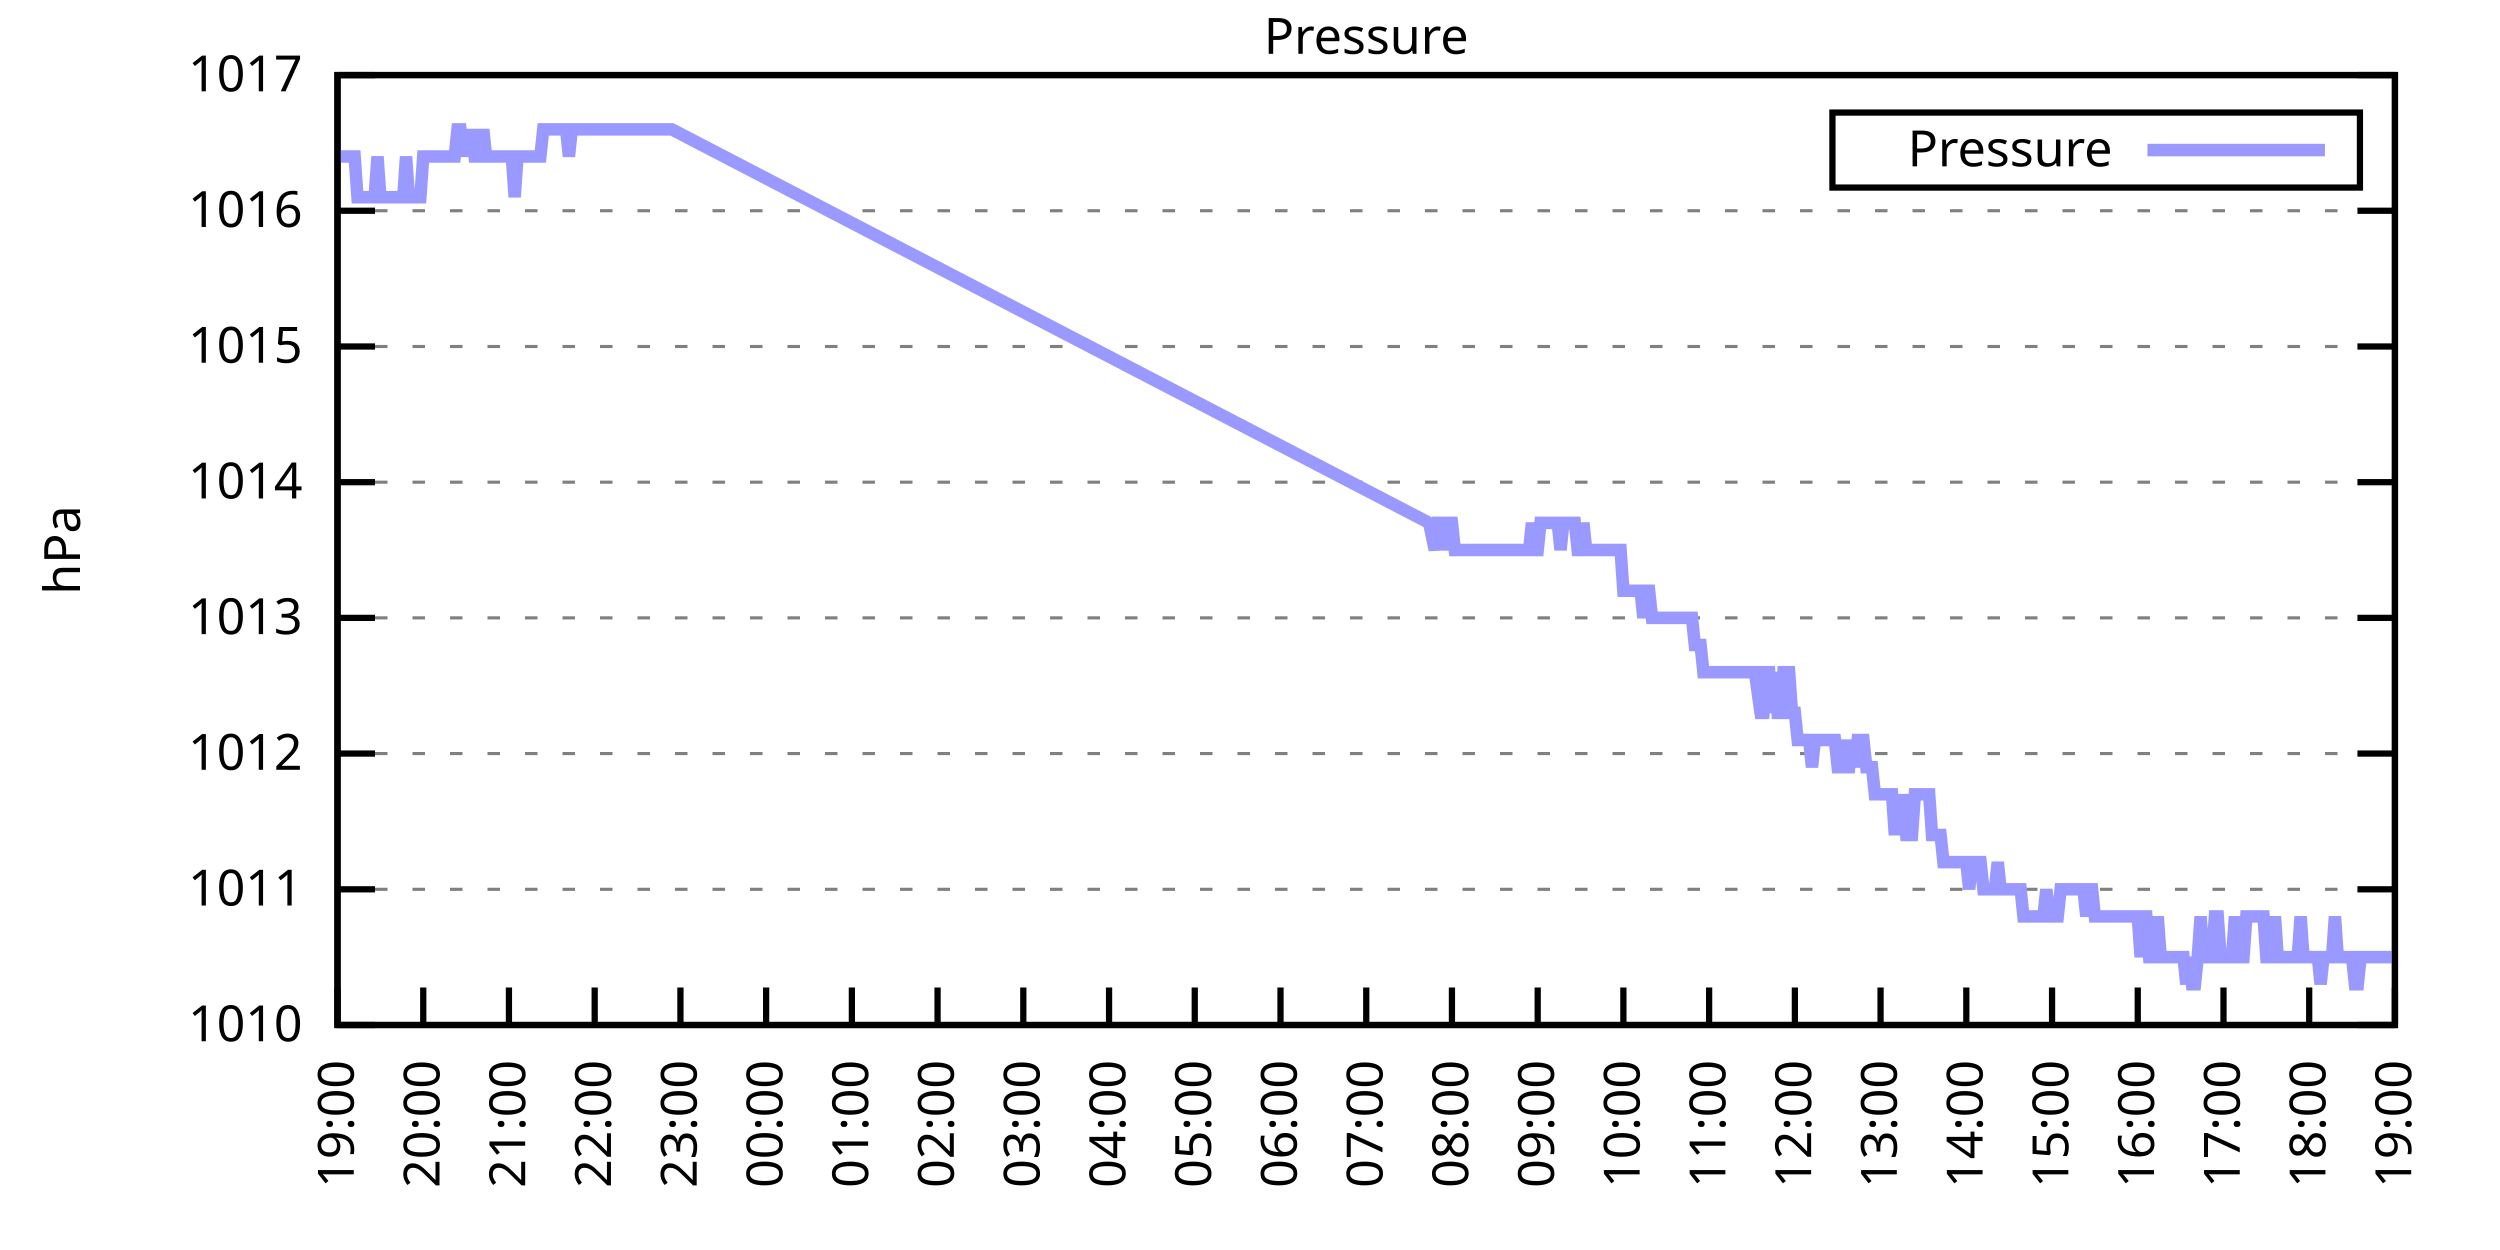
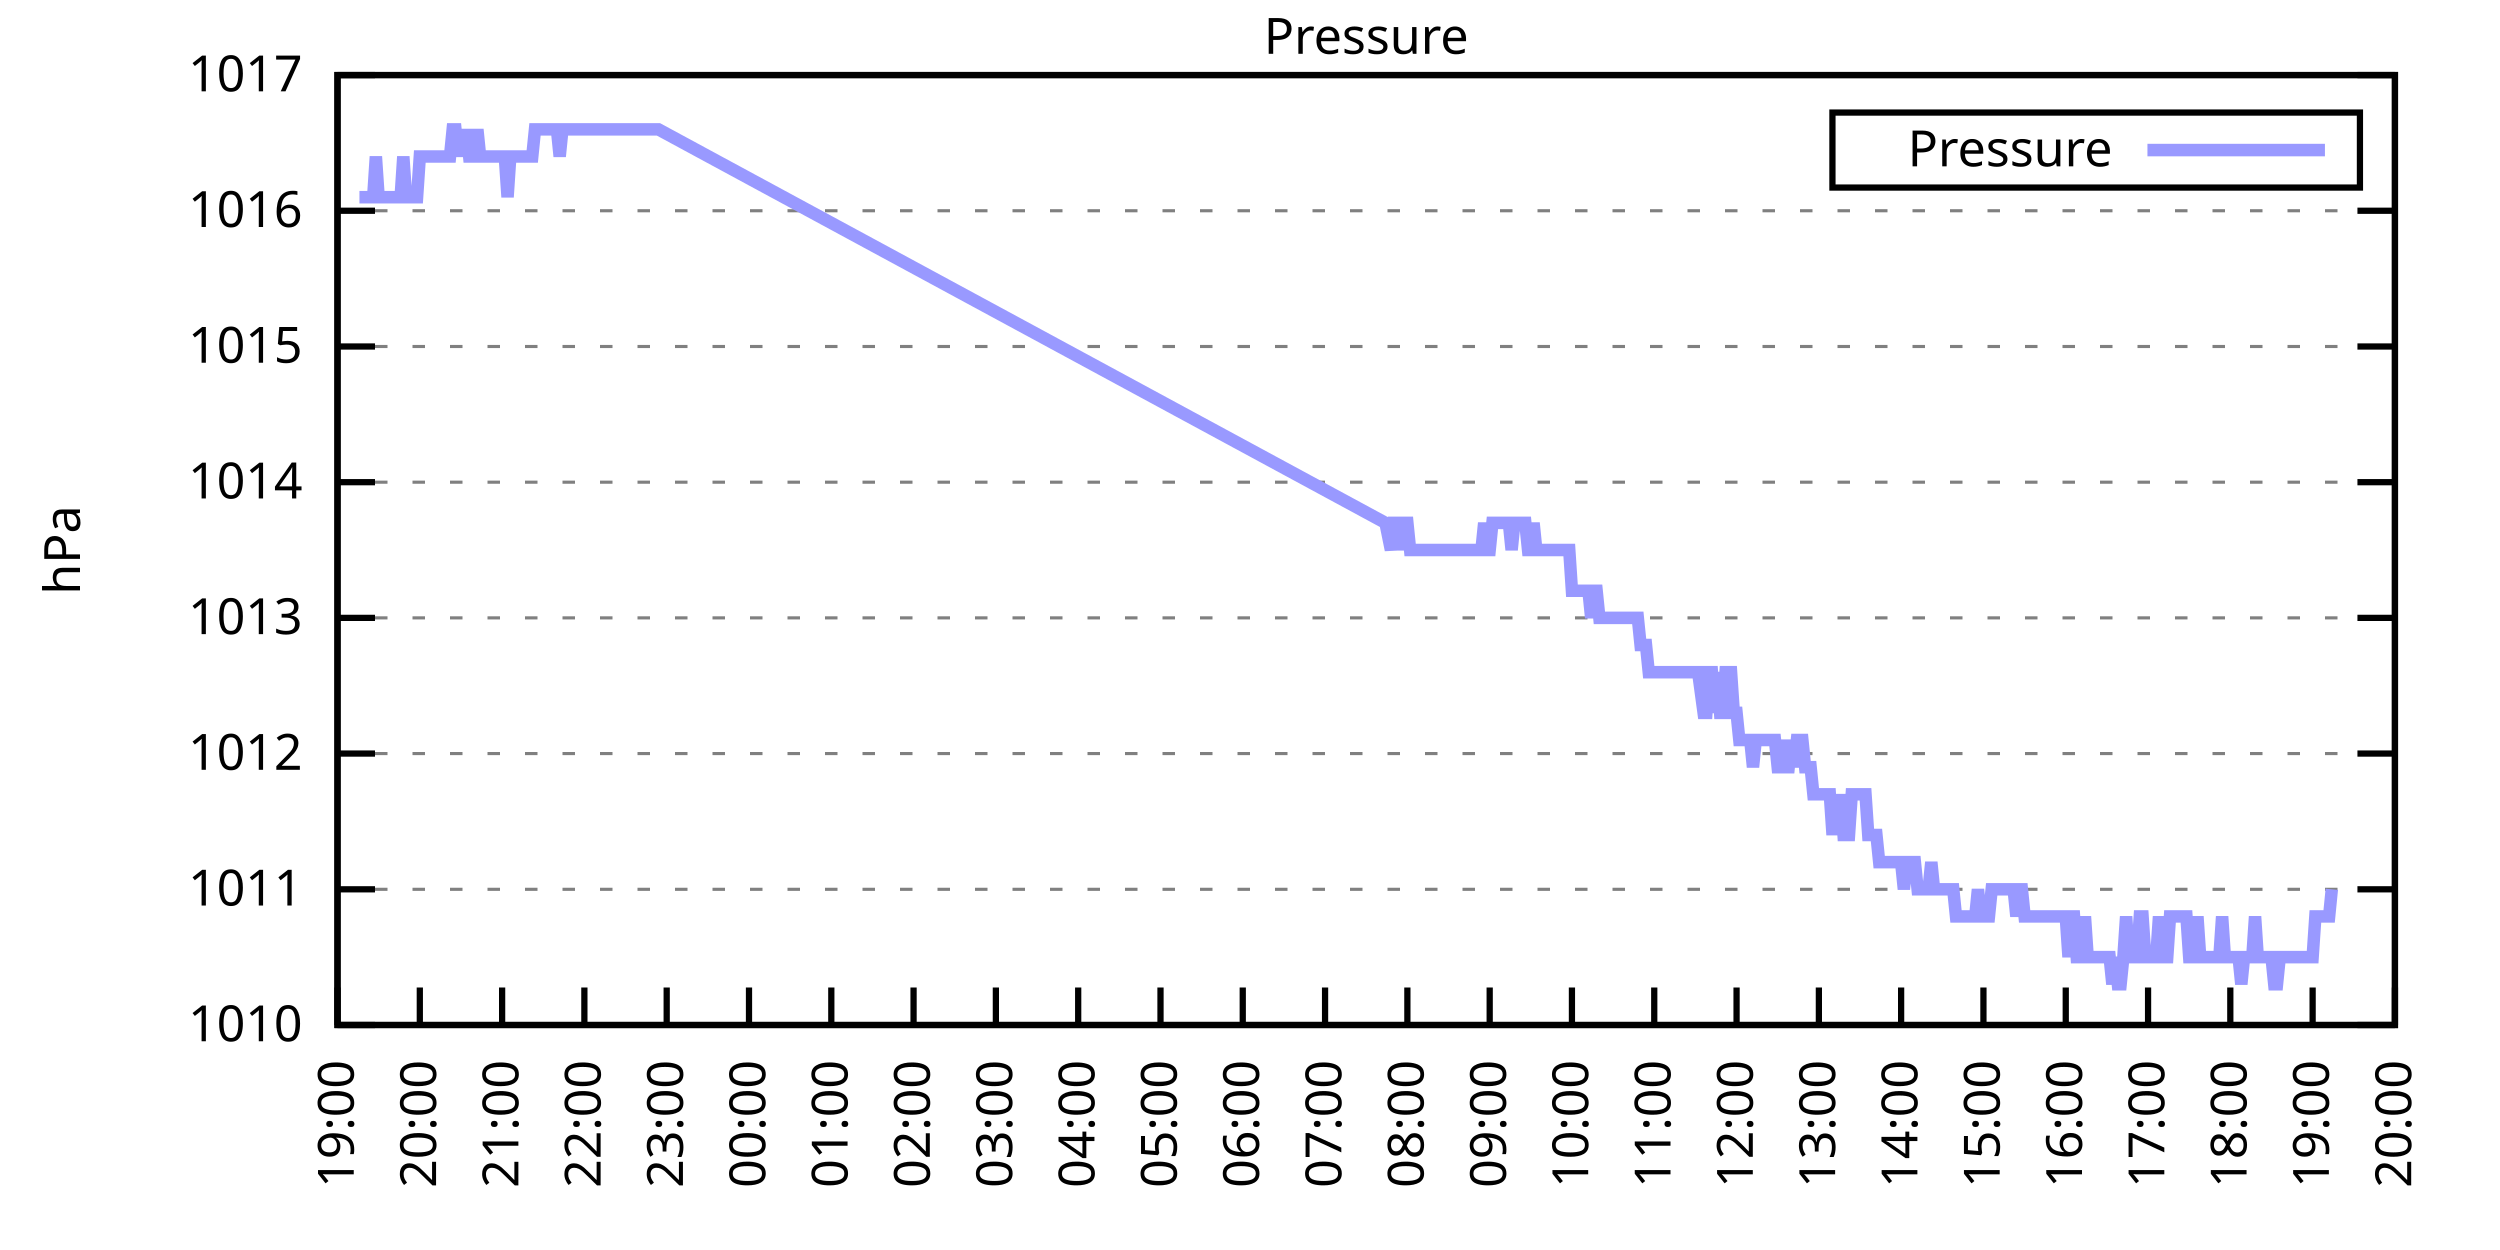
<svg xmlns="http://www.w3.org/2000/svg" xmlns:xlink="http://www.w3.org/1999/xlink" width="400" height="200" viewBox="0 0 400 200">
  <g id="gnuplot_canvas">
    <rect x="0" y="0" width="400" height="200" fill="none" />
    <defs>
      <circle id="gpDot" r="0.5" stroke-width="0.5" stroke="currentColor" />
      <path id="gpPt0" stroke-width="0.333" stroke="currentColor" d="M-1,0 h2 M0,-1 v2" />
      <path id="gpPt1" stroke-width="0.333" stroke="currentColor" d="M-1,-1 L1,1 M1,-1 L-1,1" />
      <path id="gpPt2" stroke-width="0.333" stroke="currentColor" d="M-1,0 L1,0 M0,-1 L0,1 M-1,-1 L1,1 M-1,1 L1,-1" />
      <rect id="gpPt3" stroke-width="0.333" stroke="currentColor" x="-1" y="-1" width="2" height="2" />
      <rect id="gpPt4" stroke-width="0.333" stroke="currentColor" fill="currentColor" x="-1" y="-1" width="2" height="2" />
      <circle id="gpPt5" stroke-width="0.333" stroke="currentColor" cx="0" cy="0" r="1" />
      <use xlink:href="#gpPt5" id="gpPt6" fill="currentColor" stroke="none" />
      <path id="gpPt7" stroke-width="0.333" stroke="currentColor" d="M0,-1.33 L-1.33,0.67 L1.33,0.67 z" />
      <use xlink:href="#gpPt7" id="gpPt8" fill="currentColor" stroke="none" />
      <use xlink:href="#gpPt7" id="gpPt9" stroke="currentColor" transform="rotate(180)" />
      <use xlink:href="#gpPt9" id="gpPt10" fill="currentColor" stroke="none" />
      <use xlink:href="#gpPt3" id="gpPt11" stroke="currentColor" transform="rotate(45)" />
      <use xlink:href="#gpPt11" id="gpPt12" fill="currentColor" stroke="none" />
      <path id="gpPt13" stroke-width="0.333" stroke="currentColor" d="M0,1.330 L1.265,0.411 L0.782,-1.067 L-0.782,-1.076 L-1.265,0.411 z" />
      <use xlink:href="#gpPt13" id="gpPt14" fill="currentColor" stroke="none" />
      <filter id="textbox" filterUnits="objectBoundingBox" x="0" y="0" height="1" width="1">
        <feFlood flood-color="white" flood-opacity="1" result="bgnd" />
        <feComposite in="SourceGraphic" in2="bgnd" operator="atop" />
      </filter>
      <filter id="greybox" filterUnits="objectBoundingBox" x="0" y="0" height="1" width="1">
        <feFlood flood-color="lightgrey" flood-opacity="1" result="grey" />
        <feComposite in="SourceGraphic" in2="grey" operator="atop" />
      </filter>
    </defs>
    <g fill="none" color="white" stroke="currentColor" stroke-width="1.00" stroke-linecap="butt" stroke-linejoin="miter">
</g>
    <g fill="none" color="black" stroke="currentColor" stroke-width="1.00" stroke-linecap="butt" stroke-linejoin="miter">
      <g stroke="none" shape-rendering="crispEdges">
        <polygon fill="rgb(255, 255, 255)" points="54.00,164.00 383.18,164.00 383.18,12.02 54.00,12.02 " />
      </g>
    </g>
    <g fill="none" color="black" stroke="currentColor" stroke-width="1.00" stroke-linecap="butt" stroke-linejoin="miter">
</g>
    <g fill="none" color="black" stroke="black" stroke-width="0.50" stroke-linecap="butt" stroke-linejoin="miter">
</g>
    <g fill="none" color="gray" stroke="currentColor" stroke-width="0.50" stroke-linecap="butt" stroke-linejoin="miter">
      <path stroke="gray" stroke-dasharray="2,4" class="gridline" d="M54.00,164.00 L383.19,164.00  " />
    </g>
    <g fill="none" color="gray" stroke="gray" stroke-width="1.00" stroke-linecap="butt" stroke-linejoin="miter">
</g>
    <g fill="none" color="black" stroke="currentColor" stroke-width="1.00" stroke-linecap="butt" stroke-linejoin="miter">
      <path stroke="black" d="M54.00,164.00 L60.00,164.00 M383.19,164.00 L377.19,164.00  " />
      <g transform="translate(48.40,166.60)" stroke="none" fill="black" font-family="Sans" font-size="8.00" text-anchor="end">
        <text>
          <tspan font-family="Sans"> 1010</tspan>
        </text>
      </g>
    </g>
    <g fill="none" color="black" stroke="currentColor" stroke-width="1.00" stroke-linecap="butt" stroke-linejoin="miter">
</g>
    <g fill="none" color="black" stroke="black" stroke-width="0.50" stroke-linecap="butt" stroke-linejoin="miter">
</g>
    <g fill="none" color="gray" stroke="currentColor" stroke-width="0.50" stroke-linecap="butt" stroke-linejoin="miter">
      <path stroke="gray" stroke-dasharray="2,4" class="gridline" d="M54.00,142.29 L383.19,142.29  " />
    </g>
    <g fill="none" color="gray" stroke="gray" stroke-width="1.00" stroke-linecap="butt" stroke-linejoin="miter">
</g>
    <g fill="none" color="black" stroke="currentColor" stroke-width="1.00" stroke-linecap="butt" stroke-linejoin="miter">
      <path stroke="black" d="M54.00,142.29 L60.00,142.29 M383.19,142.29 L377.19,142.29  " />
      <g transform="translate(48.40,144.89)" stroke="none" fill="black" font-family="Sans" font-size="8.00" text-anchor="end">
        <text>
          <tspan font-family="Sans"> 1011</tspan>
        </text>
      </g>
    </g>
    <g fill="none" color="black" stroke="currentColor" stroke-width="1.00" stroke-linecap="butt" stroke-linejoin="miter">
</g>
    <g fill="none" color="black" stroke="black" stroke-width="0.50" stroke-linecap="butt" stroke-linejoin="miter">
</g>
    <g fill="none" color="gray" stroke="currentColor" stroke-width="0.50" stroke-linecap="butt" stroke-linejoin="miter">
      <path stroke="gray" stroke-dasharray="2,4" class="gridline" d="M54.00,120.57 L383.19,120.57  " />
    </g>
    <g fill="none" color="gray" stroke="gray" stroke-width="1.00" stroke-linecap="butt" stroke-linejoin="miter">
</g>
    <g fill="none" color="black" stroke="currentColor" stroke-width="1.00" stroke-linecap="butt" stroke-linejoin="miter">
      <path stroke="black" d="M54.00,120.57 L60.00,120.57 M383.19,120.57 L377.19,120.57  " />
      <g transform="translate(48.40,123.17)" stroke="none" fill="black" font-family="Sans" font-size="8.00" text-anchor="end">
        <text>
          <tspan font-family="Sans"> 1012</tspan>
        </text>
      </g>
    </g>
    <g fill="none" color="black" stroke="currentColor" stroke-width="1.00" stroke-linecap="butt" stroke-linejoin="miter">
</g>
    <g fill="none" color="black" stroke="black" stroke-width="0.50" stroke-linecap="butt" stroke-linejoin="miter">
</g>
    <g fill="none" color="gray" stroke="currentColor" stroke-width="0.50" stroke-linecap="butt" stroke-linejoin="miter">
      <path stroke="gray" stroke-dasharray="2,4" class="gridline" d="M54.00,98.86 L383.19,98.86  " />
    </g>
    <g fill="none" color="gray" stroke="gray" stroke-width="1.00" stroke-linecap="butt" stroke-linejoin="miter">
</g>
    <g fill="none" color="black" stroke="currentColor" stroke-width="1.00" stroke-linecap="butt" stroke-linejoin="miter">
      <path stroke="black" d="M54.00,98.86 L60.00,98.86 M383.19,98.86 L377.19,98.86  " />
      <g transform="translate(48.40,101.46)" stroke="none" fill="black" font-family="Sans" font-size="8.00" text-anchor="end">
        <text>
          <tspan font-family="Sans"> 1013</tspan>
        </text>
      </g>
    </g>
    <g fill="none" color="black" stroke="currentColor" stroke-width="1.00" stroke-linecap="butt" stroke-linejoin="miter">
</g>
    <g fill="none" color="black" stroke="black" stroke-width="0.50" stroke-linecap="butt" stroke-linejoin="miter">
</g>
    <g fill="none" color="gray" stroke="currentColor" stroke-width="0.50" stroke-linecap="butt" stroke-linejoin="miter">
      <path stroke="gray" stroke-dasharray="2,4" class="gridline" d="M54.00,77.15 L383.19,77.15  " />
    </g>
    <g fill="none" color="gray" stroke="gray" stroke-width="1.00" stroke-linecap="butt" stroke-linejoin="miter">
</g>
    <g fill="none" color="black" stroke="currentColor" stroke-width="1.00" stroke-linecap="butt" stroke-linejoin="miter">
      <path stroke="black" d="M54.00,77.15 L60.00,77.15 M383.19,77.15 L377.19,77.15  " />
      <g transform="translate(48.40,79.75)" stroke="none" fill="black" font-family="Sans" font-size="8.00" text-anchor="end">
        <text>
          <tspan font-family="Sans"> 1014</tspan>
        </text>
      </g>
    </g>
    <g fill="none" color="black" stroke="currentColor" stroke-width="1.00" stroke-linecap="butt" stroke-linejoin="miter">
</g>
    <g fill="none" color="black" stroke="black" stroke-width="0.50" stroke-linecap="butt" stroke-linejoin="miter">
</g>
    <g fill="none" color="gray" stroke="currentColor" stroke-width="0.50" stroke-linecap="butt" stroke-linejoin="miter">
      <path stroke="gray" stroke-dasharray="2,4" class="gridline" d="M54.00,55.44 L383.19,55.44  " />
    </g>
    <g fill="none" color="gray" stroke="gray" stroke-width="1.00" stroke-linecap="butt" stroke-linejoin="miter">
</g>
    <g fill="none" color="black" stroke="currentColor" stroke-width="1.00" stroke-linecap="butt" stroke-linejoin="miter">
      <path stroke="black" d="M54.00,55.44 L60.00,55.44 M383.19,55.44 L377.19,55.44  " />
      <g transform="translate(48.40,58.04)" stroke="none" fill="black" font-family="Sans" font-size="8.00" text-anchor="end">
        <text>
          <tspan font-family="Sans"> 1015</tspan>
        </text>
      </g>
    </g>
    <g fill="none" color="black" stroke="currentColor" stroke-width="1.00" stroke-linecap="butt" stroke-linejoin="miter">
</g>
    <g fill="none" color="black" stroke="black" stroke-width="0.50" stroke-linecap="butt" stroke-linejoin="miter">
</g>
    <g fill="none" color="gray" stroke="currentColor" stroke-width="0.50" stroke-linecap="butt" stroke-linejoin="miter">
      <path stroke="gray" stroke-dasharray="2,4" class="gridline" d="M54.00,33.72 L383.19,33.72  " />
    </g>
    <g fill="none" color="gray" stroke="gray" stroke-width="1.00" stroke-linecap="butt" stroke-linejoin="miter">
</g>
    <g fill="none" color="black" stroke="currentColor" stroke-width="1.00" stroke-linecap="butt" stroke-linejoin="miter">
      <path stroke="black" d="M54.00,33.72 L60.00,33.72 M383.19,33.72 L377.19,33.72  " />
      <g transform="translate(48.40,36.32)" stroke="none" fill="black" font-family="Sans" font-size="8.00" text-anchor="end">
        <text>
          <tspan font-family="Sans"> 1016</tspan>
        </text>
      </g>
    </g>
    <g fill="none" color="black" stroke="currentColor" stroke-width="1.00" stroke-linecap="butt" stroke-linejoin="miter">
</g>
    <g fill="none" color="black" stroke="black" stroke-width="0.50" stroke-linecap="butt" stroke-linejoin="miter">
</g>
    <g fill="none" color="gray" stroke="currentColor" stroke-width="0.50" stroke-linecap="butt" stroke-linejoin="miter">
      <path stroke="gray" stroke-dasharray="2,4" class="gridline" d="M54.00,12.01 L383.19,12.01  " />
    </g>
    <g fill="none" color="gray" stroke="gray" stroke-width="1.00" stroke-linecap="butt" stroke-linejoin="miter">
</g>
    <g fill="none" color="black" stroke="currentColor" stroke-width="1.00" stroke-linecap="butt" stroke-linejoin="miter">
      <path stroke="black" d="M54.00,12.01 L60.00,12.01 M383.19,12.01 L377.19,12.01  " />
      <g transform="translate(48.40,14.61)" stroke="none" fill="black" font-family="Sans" font-size="8.00" text-anchor="end">
        <text>
          <tspan font-family="Sans"> 1017</tspan>
        </text>
      </g>
    </g>
    <g fill="none" color="black" stroke="currentColor" stroke-width="1.00" stroke-linecap="butt" stroke-linejoin="miter">
      <path stroke="black" d="M54.00,164.00 L54.00,158.00  " />
      <g transform="translate(56.60,169.60) rotate(270.00)" stroke="none" fill="black" font-family="Sans" font-size="8.00" text-anchor="end">
        <text>
          <tspan font-family="Sans">19:00</tspan>
        </text>
      </g>
    </g>
    <g fill="none" color="black" stroke="currentColor" stroke-width="1.00" stroke-linecap="butt" stroke-linejoin="miter">
-       <path stroke="black" d="M67.72,164.00 L67.72,158.00  " />
-       <g transform="translate(70.32,169.60) rotate(270.00)" stroke="none" fill="black" font-family="Sans" font-size="8.00" text-anchor="end">
+       <path stroke="black" d="M67.17,164.00 L67.17,158.00  " />
+       <g transform="translate(69.77,169.60) rotate(270.00)" stroke="none" fill="black" font-family="Sans" font-size="8.00" text-anchor="end">
        <text>
          <tspan font-family="Sans">20:00</tspan>
        </text>
      </g>
    </g>
    <g fill="none" color="black" stroke="currentColor" stroke-width="1.00" stroke-linecap="butt" stroke-linejoin="miter">
-       <path stroke="black" d="M81.43,164.00 L81.43,158.00  " />
-       <g transform="translate(84.03,169.60) rotate(270.00)" stroke="none" fill="black" font-family="Sans" font-size="8.00" text-anchor="end">
+       <path stroke="black" d="M80.34,164.00 L80.34,158.00  " />
+       <g transform="translate(82.94,169.60) rotate(270.00)" stroke="none" fill="black" font-family="Sans" font-size="8.00" text-anchor="end">
        <text>
          <tspan font-family="Sans">21:00</tspan>
        </text>
      </g>
    </g>
    <g fill="none" color="black" stroke="currentColor" stroke-width="1.00" stroke-linecap="butt" stroke-linejoin="miter">
-       <path stroke="black" d="M95.15,164.00 L95.15,158.00  " />
-       <g transform="translate(97.75,169.60) rotate(270.00)" stroke="none" fill="black" font-family="Sans" font-size="8.00" text-anchor="end">
+       <path stroke="black" d="M93.50,164.00 L93.50,158.00  " />
+       <g transform="translate(96.10,169.60) rotate(270.00)" stroke="none" fill="black" font-family="Sans" font-size="8.00" text-anchor="end">
        <text>
          <tspan font-family="Sans">22:00</tspan>
        </text>
      </g>
    </g>
    <g fill="none" color="black" stroke="currentColor" stroke-width="1.00" stroke-linecap="butt" stroke-linejoin="miter">
-       <path stroke="black" d="M108.87,164.00 L108.87,158.00  " />
-       <g transform="translate(111.47,169.60) rotate(270.00)" stroke="none" fill="black" font-family="Sans" font-size="8.00" text-anchor="end">
+       <path stroke="black" d="M106.67,164.00 L106.67,158.00  " />
+       <g transform="translate(109.27,169.60) rotate(270.00)" stroke="none" fill="black" font-family="Sans" font-size="8.00" text-anchor="end">
        <text>
          <tspan font-family="Sans">23:00</tspan>
        </text>
      </g>
    </g>
    <g fill="none" color="black" stroke="currentColor" stroke-width="1.00" stroke-linecap="butt" stroke-linejoin="miter">
-       <path stroke="black" d="M122.58,164.00 L122.58,158.00  " />
-       <g transform="translate(125.18,169.60) rotate(270.00)" stroke="none" fill="black" font-family="Sans" font-size="8.00" text-anchor="end">
+       <path stroke="black" d="M119.84,164.00 L119.84,158.00  " />
+       <g transform="translate(122.44,169.60) rotate(270.00)" stroke="none" fill="black" font-family="Sans" font-size="8.00" text-anchor="end">
        <text>
          <tspan font-family="Sans">00:00</tspan>
        </text>
      </g>
    </g>
    <g fill="none" color="black" stroke="currentColor" stroke-width="1.00" stroke-linecap="butt" stroke-linejoin="miter">
-       <path stroke="black" d="M136.30,164.00 L136.30,158.00  " />
-       <g transform="translate(138.90,169.60) rotate(270.00)" stroke="none" fill="black" font-family="Sans" font-size="8.00" text-anchor="end">
+       <path stroke="black" d="M133.01,164.00 L133.01,158.00  " />
+       <g transform="translate(135.61,169.60) rotate(270.00)" stroke="none" fill="black" font-family="Sans" font-size="8.00" text-anchor="end">
        <text>
          <tspan font-family="Sans">01:00</tspan>
        </text>
      </g>
    </g>
    <g fill="none" color="black" stroke="currentColor" stroke-width="1.00" stroke-linecap="butt" stroke-linejoin="miter">
-       <path stroke="black" d="M150.01,164.00 L150.01,158.00  " />
-       <g transform="translate(152.61,169.60) rotate(270.00)" stroke="none" fill="black" font-family="Sans" font-size="8.00" text-anchor="end">
+       <path stroke="black" d="M146.17,164.00 L146.17,158.00  " />
+       <g transform="translate(148.77,169.60) rotate(270.00)" stroke="none" fill="black" font-family="Sans" font-size="8.00" text-anchor="end">
        <text>
          <tspan font-family="Sans">02:00</tspan>
        </text>
      </g>
    </g>
    <g fill="none" color="black" stroke="currentColor" stroke-width="1.00" stroke-linecap="butt" stroke-linejoin="miter">
-       <path stroke="black" d="M163.73,164.00 L163.73,158.00  " />
-       <g transform="translate(166.33,169.60) rotate(270.00)" stroke="none" fill="black" font-family="Sans" font-size="8.00" text-anchor="end">
+       <path stroke="black" d="M159.34,164.00 L159.34,158.00  " />
+       <g transform="translate(161.94,169.60) rotate(270.00)" stroke="none" fill="black" font-family="Sans" font-size="8.00" text-anchor="end">
        <text>
          <tspan font-family="Sans">03:00</tspan>
        </text>
      </g>
    </g>
    <g fill="none" color="black" stroke="currentColor" stroke-width="1.00" stroke-linecap="butt" stroke-linejoin="miter">
-       <path stroke="black" d="M177.45,164.00 L177.45,158.00  " />
-       <g transform="translate(180.05,169.60) rotate(270.00)" stroke="none" fill="black" font-family="Sans" font-size="8.00" text-anchor="end">
+       <path stroke="black" d="M172.51,164.00 L172.51,158.00  " />
+       <g transform="translate(175.11,169.60) rotate(270.00)" stroke="none" fill="black" font-family="Sans" font-size="8.00" text-anchor="end">
        <text>
          <tspan font-family="Sans">04:00</tspan>
        </text>
      </g>
    </g>
    <g fill="none" color="black" stroke="currentColor" stroke-width="1.00" stroke-linecap="butt" stroke-linejoin="miter">
-       <path stroke="black" d="M191.16,164.00 L191.16,158.00  " />
-       <g transform="translate(193.76,169.60) rotate(270.00)" stroke="none" fill="black" font-family="Sans" font-size="8.00" text-anchor="end">
+       <path stroke="black" d="M185.68,164.00 L185.68,158.00  " />
+       <g transform="translate(188.28,169.60) rotate(270.00)" stroke="none" fill="black" font-family="Sans" font-size="8.00" text-anchor="end">
        <text>
          <tspan font-family="Sans">05:00</tspan>
        </text>
      </g>
    </g>
    <g fill="none" color="black" stroke="currentColor" stroke-width="1.00" stroke-linecap="butt" stroke-linejoin="miter">
-       <path stroke="black" d="M204.88,164.00 L204.88,158.00  " />
-       <g transform="translate(207.48,169.60) rotate(270.00)" stroke="none" fill="black" font-family="Sans" font-size="8.00" text-anchor="end">
+       <path stroke="black" d="M198.84,164.00 L198.84,158.00  " />
+       <g transform="translate(201.44,169.60) rotate(270.00)" stroke="none" fill="black" font-family="Sans" font-size="8.00" text-anchor="end">
        <text>
          <tspan font-family="Sans">06:00</tspan>
        </text>
      </g>
    </g>
    <g fill="none" color="black" stroke="currentColor" stroke-width="1.00" stroke-linecap="butt" stroke-linejoin="miter">
-       <path stroke="black" d="M218.60,164.00 L218.60,158.00  " />
-       <g transform="translate(221.20,169.60) rotate(270.00)" stroke="none" fill="black" font-family="Sans" font-size="8.00" text-anchor="end">
+       <path stroke="black" d="M212.01,164.00 L212.01,158.00  " />
+       <g transform="translate(214.61,169.60) rotate(270.00)" stroke="none" fill="black" font-family="Sans" font-size="8.00" text-anchor="end">
        <text>
          <tspan font-family="Sans">07:00</tspan>
        </text>
      </g>
    </g>
    <g fill="none" color="black" stroke="currentColor" stroke-width="1.00" stroke-linecap="butt" stroke-linejoin="miter">
-       <path stroke="black" d="M232.31,164.00 L232.31,158.00  " />
-       <g transform="translate(234.91,169.60) rotate(270.00)" stroke="none" fill="black" font-family="Sans" font-size="8.00" text-anchor="end">
+       <path stroke="black" d="M225.18,164.00 L225.18,158.00  " />
+       <g transform="translate(227.78,169.60) rotate(270.00)" stroke="none" fill="black" font-family="Sans" font-size="8.00" text-anchor="end">
        <text>
          <tspan font-family="Sans">08:00</tspan>
        </text>
      </g>
    </g>
    <g fill="none" color="black" stroke="currentColor" stroke-width="1.00" stroke-linecap="butt" stroke-linejoin="miter">
-       <path stroke="black" d="M246.03,164.00 L246.03,158.00  " />
-       <g transform="translate(248.63,169.60) rotate(270.00)" stroke="none" fill="black" font-family="Sans" font-size="8.00" text-anchor="end">
+       <path stroke="black" d="M238.35,164.00 L238.35,158.00  " />
+       <g transform="translate(240.95,169.60) rotate(270.00)" stroke="none" fill="black" font-family="Sans" font-size="8.00" text-anchor="end">
        <text>
          <tspan font-family="Sans">09:00</tspan>
        </text>
      </g>
    </g>
    <g fill="none" color="black" stroke="currentColor" stroke-width="1.00" stroke-linecap="butt" stroke-linejoin="miter">
-       <path stroke="black" d="M259.74,164.00 L259.74,158.00  " />
-       <g transform="translate(262.34,169.60) rotate(270.00)" stroke="none" fill="black" font-family="Sans" font-size="8.00" text-anchor="end">
+       <path stroke="black" d="M251.51,164.00 L251.51,158.00  " />
+       <g transform="translate(254.11,169.60) rotate(270.00)" stroke="none" fill="black" font-family="Sans" font-size="8.00" text-anchor="end">
        <text>
          <tspan font-family="Sans">10:00</tspan>
        </text>
      </g>
    </g>
    <g fill="none" color="black" stroke="currentColor" stroke-width="1.00" stroke-linecap="butt" stroke-linejoin="miter">
-       <path stroke="black" d="M273.46,164.00 L273.46,158.00  " />
-       <g transform="translate(276.06,169.60) rotate(270.00)" stroke="none" fill="black" font-family="Sans" font-size="8.00" text-anchor="end">
+       <path stroke="black" d="M264.68,164.00 L264.68,158.00  " />
+       <g transform="translate(267.28,169.60) rotate(270.00)" stroke="none" fill="black" font-family="Sans" font-size="8.00" text-anchor="end">
        <text>
          <tspan font-family="Sans">11:00</tspan>
        </text>
      </g>
    </g>
    <g fill="none" color="black" stroke="currentColor" stroke-width="1.00" stroke-linecap="butt" stroke-linejoin="miter">
-       <path stroke="black" d="M287.18,164.00 L287.18,158.00  " />
-       <g transform="translate(289.78,169.60) rotate(270.00)" stroke="none" fill="black" font-family="Sans" font-size="8.00" text-anchor="end">
+       <path stroke="black" d="M277.85,164.00 L277.85,158.00  " />
+       <g transform="translate(280.45,169.60) rotate(270.00)" stroke="none" fill="black" font-family="Sans" font-size="8.00" text-anchor="end">
        <text>
          <tspan font-family="Sans">12:00</tspan>
        </text>
      </g>
    </g>
    <g fill="none" color="black" stroke="currentColor" stroke-width="1.00" stroke-linecap="butt" stroke-linejoin="miter">
-       <path stroke="black" d="M300.89,164.00 L300.89,158.00  " />
-       <g transform="translate(303.49,169.60) rotate(270.00)" stroke="none" fill="black" font-family="Sans" font-size="8.00" text-anchor="end">
+       <path stroke="black" d="M291.02,164.00 L291.02,158.00  " />
+       <g transform="translate(293.62,169.60) rotate(270.00)" stroke="none" fill="black" font-family="Sans" font-size="8.00" text-anchor="end">
        <text>
          <tspan font-family="Sans">13:00</tspan>
        </text>
      </g>
    </g>
    <g fill="none" color="black" stroke="currentColor" stroke-width="1.00" stroke-linecap="butt" stroke-linejoin="miter">
-       <path stroke="black" d="M314.61,164.00 L314.61,158.00  " />
-       <g transform="translate(317.21,169.60) rotate(270.00)" stroke="none" fill="black" font-family="Sans" font-size="8.00" text-anchor="end">
+       <path stroke="black" d="M304.18,164.00 L304.18,158.00  " />
+       <g transform="translate(306.78,169.60) rotate(270.00)" stroke="none" fill="black" font-family="Sans" font-size="8.00" text-anchor="end">
        <text>
          <tspan font-family="Sans">14:00</tspan>
        </text>
      </g>
    </g>
    <g fill="none" color="black" stroke="currentColor" stroke-width="1.00" stroke-linecap="butt" stroke-linejoin="miter">
-       <path stroke="black" d="M328.33,164.00 L328.33,158.00  " />
-       <g transform="translate(330.93,169.60) rotate(270.00)" stroke="none" fill="black" font-family="Sans" font-size="8.00" text-anchor="end">
+       <path stroke="black" d="M317.35,164.00 L317.35,158.00  " />
+       <g transform="translate(319.95,169.60) rotate(270.00)" stroke="none" fill="black" font-family="Sans" font-size="8.00" text-anchor="end">
        <text>
          <tspan font-family="Sans">15:00</tspan>
        </text>
      </g>
    </g>
    <g fill="none" color="black" stroke="currentColor" stroke-width="1.00" stroke-linecap="butt" stroke-linejoin="miter">
-       <path stroke="black" d="M342.04,164.00 L342.04,158.00  " />
-       <g transform="translate(344.64,169.60) rotate(270.00)" stroke="none" fill="black" font-family="Sans" font-size="8.00" text-anchor="end">
+       <path stroke="black" d="M330.52,164.00 L330.52,158.00  " />
+       <g transform="translate(333.12,169.60) rotate(270.00)" stroke="none" fill="black" font-family="Sans" font-size="8.00" text-anchor="end">
        <text>
          <tspan font-family="Sans">16:00</tspan>
        </text>
      </g>
    </g>
    <g fill="none" color="black" stroke="currentColor" stroke-width="1.00" stroke-linecap="butt" stroke-linejoin="miter">
-       <path stroke="black" d="M355.76,164.00 L355.76,158.00  " />
-       <g transform="translate(358.36,169.60) rotate(270.00)" stroke="none" fill="black" font-family="Sans" font-size="8.00" text-anchor="end">
+       <path stroke="black" d="M343.69,164.00 L343.69,158.00  " />
+       <g transform="translate(346.29,169.60) rotate(270.00)" stroke="none" fill="black" font-family="Sans" font-size="8.00" text-anchor="end">
        <text>
          <tspan font-family="Sans">17:00</tspan>
        </text>
      </g>
    </g>
    <g fill="none" color="black" stroke="currentColor" stroke-width="1.00" stroke-linecap="butt" stroke-linejoin="miter">
-       <path stroke="black" d="M369.47,164.00 L369.47,158.00  " />
-       <g transform="translate(372.07,169.60) rotate(270.00)" stroke="none" fill="black" font-family="Sans" font-size="8.00" text-anchor="end">
+       <path stroke="black" d="M356.85,164.00 L356.85,158.00  " />
+       <g transform="translate(359.45,169.60) rotate(270.00)" stroke="none" fill="black" font-family="Sans" font-size="8.00" text-anchor="end">
        <text>
          <tspan font-family="Sans">18:00</tspan>
+         </text>
+       </g>
+     </g>
+     <g fill="none" color="black" stroke="currentColor" stroke-width="1.00" stroke-linecap="butt" stroke-linejoin="miter">
+       <path stroke="black" d="M370.02,164.00 L370.02,158.00  " />
+       <g transform="translate(372.62,169.60) rotate(270.00)" stroke="none" fill="black" font-family="Sans" font-size="8.00" text-anchor="end">
+         <text>
+           <tspan font-family="Sans">19:00</tspan>
        </text>
      </g>
    </g>
    <g fill="none" color="black" stroke="currentColor" stroke-width="1.00" stroke-linecap="butt" stroke-linejoin="miter">
      <path stroke="black" d="M383.19,164.00 L383.19,158.00  " />
      <g transform="translate(385.79,169.60) rotate(270.00)" stroke="none" fill="black" font-family="Sans" font-size="8.00" text-anchor="end">
        <text>
-           <tspan font-family="Sans">19:00</tspan>
+           <tspan font-family="Sans">20:00</tspan>
        </text>
      </g>
    </g>
    <g fill="none" color="black" stroke="currentColor" stroke-width="1.00" stroke-linecap="butt" stroke-linejoin="miter">
</g>
    <g fill="none" color="black" stroke="currentColor" stroke-width="1.00" stroke-linecap="butt" stroke-linejoin="miter">
      <path stroke="black" d="M54.00,12.01 L54.00,164.00 L383.19,164.00 L383.19,12.01 L54.00,12.01 Z  " />
    </g>
    <g fill="none" color="black" stroke="currentColor" stroke-width="1.00" stroke-linecap="butt" stroke-linejoin="miter">
</g>
    <g fill="none" color="black" stroke="currentColor" stroke-width="1.00" stroke-linecap="butt" stroke-linejoin="miter">
      <path stroke="black" d="M293.19,30.01 L293.19,18.01 L377.59,18.01 L377.59,30.01 L293.19,30.01 Z  " />
    </g>
    <g id="Pressure_plot_1">
      <g fill="none" color="white" stroke="black" stroke-width="2.00" stroke-linecap="butt" stroke-linejoin="miter">
</g>
      <g fill="none" color="black" stroke="currentColor" stroke-width="2.00" stroke-linecap="butt" stroke-linejoin="miter">
        <g transform="translate(337.99,26.61)" stroke="none" fill="black" font-family="Sans" font-size="8.00" text-anchor="end">
          <text>
            <tspan font-family="Sans">Pressure</tspan>
          </text>
        </g>
      </g>
      <g fill="none" color="black" stroke="currentColor" stroke-width="2.00" stroke-linecap="butt" stroke-linejoin="miter">
-         <path stroke="rgb(153, 153, 255)" d="M343.59,24.01 L371.99,24.01 M54.46,25.04 L54.91,25.04 L55.37,25.04 L55.83,25.04 L56.29,25.04 L56.74,25.04   L57.20,31.55 L57.66,31.55 L58.11,31.55 L58.57,31.55 L59.03,31.55 L59.49,31.55 L59.94,31.55 L60.40,25.04   L60.86,31.55 L61.32,31.55 L61.77,31.55 L62.23,31.55 L62.69,31.55 L63.14,31.55 L63.60,31.55 L64.06,31.55   L64.52,31.55 L64.97,25.04 L65.43,31.55 L65.89,31.55 L66.34,31.55 L66.80,31.55 L67.26,31.55 L67.72,25.04   L68.17,25.04 L68.63,25.04 L69.09,25.04 L69.55,25.04 L70.00,25.04 L70.46,25.04 L70.92,25.04 L71.37,25.04   L71.83,25.04 L72.29,25.04 L72.75,25.04 L73.20,20.70 L73.66,20.70 L74.12,25.04 L74.57,20.70 L75.03,25.04   L75.49,20.70 L75.95,25.04 L76.40,25.04 L76.86,25.04 L77.32,20.70 L77.77,25.04 L78.23,25.04 L78.69,25.04   L79.15,25.04 L79.60,25.04 L80.06,25.04 L80.52,25.04 L80.98,25.04 L81.43,25.04 L81.89,25.04 L82.35,31.55   L82.80,25.04 L83.26,25.04 L83.72,25.04 L84.18,25.04 L84.63,25.04 L85.09,25.04 L85.55,25.04 L86.00,25.04   L86.46,25.04 L86.92,20.70 L87.38,20.70 L87.83,20.70 L88.29,20.70 L88.75,20.70 L89.21,20.70 L89.66,20.70   L90.12,20.70 L90.58,20.70 L91.03,25.04 L91.49,20.70 L91.95,20.70 L92.41,20.70 L92.86,20.70 L93.32,20.70   L93.78,20.70 L94.23,20.70 L94.69,20.70 L95.15,20.70 L95.61,20.70 L96.06,20.70 L96.52,20.70 L96.98,20.70   L97.43,20.70 L97.89,20.70 L98.35,20.70 L98.81,20.70 L99.26,20.70 L99.72,20.70 L100.18,20.70 L100.64,20.70   L101.09,20.70 L101.55,20.70 L102.01,20.70 L102.46,20.70 L102.92,20.70 L103.38,20.70 L103.84,20.70 L104.29,20.70   L104.75,20.70 L105.21,20.70 L105.66,20.70 L106.12,20.70 L106.58,20.70 L107.04,20.70 L107.49,20.70 L228.65,83.66   L229.57,88.00 L230.03,83.66 L230.48,83.66 L230.94,83.66 L231.40,88.00 L231.85,83.66 L232.31,83.66 L232.77,88.00   L233.23,88.00 L233.68,88.00 L234.14,88.00 L234.60,88.00 L235.05,88.00 L235.51,88.00 L235.97,88.00 L236.43,88.00   L236.88,88.00 L237.34,88.00 L237.80,88.00 L238.25,88.00 L238.71,88.00 L239.17,88.00 L239.63,88.00 L240.08,88.00   L240.54,88.00 L241.00,88.00 L241.46,88.00 L241.91,88.00 L242.37,88.00 L242.83,88.00 L243.28,88.00 L243.74,88.00   L244.20,88.00 L244.66,88.00 L245.11,83.66 L245.57,88.00 L246.03,88.00 L246.48,83.66 L246.94,83.66 L247.40,83.66   L247.86,83.66 L248.31,83.66 L248.77,83.66 L249.23,83.66 L249.69,88.00 L250.14,83.66 L250.60,83.66 L251.06,83.66   L251.51,83.66 L251.97,83.66 L252.43,88.00 L252.89,88.00 L253.34,83.66 L253.80,88.00 L254.26,88.00 L254.71,88.00   L255.17,88.00 L255.63,88.00 L256.09,88.00 L256.54,88.00 L257.00,88.00 L257.46,88.00 L257.91,88.00 L258.37,88.00   L258.83,88.00 L259.29,88.00 L259.74,94.52 L260.20,94.52 L260.66,94.52 L261.12,94.52 L261.57,94.52 L262.03,94.52   L262.49,94.52 L262.94,98.86 L263.40,94.52 L263.86,94.52 L264.32,98.86 L264.77,98.86 L265.23,98.86 L265.69,98.86   L266.14,98.86 L266.60,98.86 L267.06,98.86 L267.52,98.86 L267.97,98.86 L268.43,98.86 L268.89,98.86 L269.35,98.86   L269.80,98.86 L270.26,98.86 L270.72,98.86 L271.17,103.20 L271.63,103.20 L272.09,103.20 L272.55,107.55 L273.00,107.55   L273.46,107.55 L273.92,107.55 L274.37,107.55 L274.83,107.55 L275.29,107.55 L275.75,107.55 L276.20,107.55 L276.66,107.55   L277.12,107.55 L277.57,107.55 L278.03,107.55 L278.49,107.55 L278.95,107.55 L279.40,107.55 L279.86,107.55 L280.78,107.55   L281.69,114.06 L282.15,114.06 L282.60,107.55 L283.06,107.55 L283.52,114.06 L283.98,107.55 L284.43,114.06 L284.89,114.06   L285.35,107.55 L285.80,107.55 L286.26,107.55 L286.72,114.06 L287.18,114.06 L287.63,118.40 L288.09,118.40 L288.55,118.40   L289.01,118.40 L289.46,118.40 L289.92,122.75 L290.38,118.40 L290.83,118.40 L291.29,118.40 L291.75,118.40 L292.21,118.40   L292.66,118.40 L293.12,118.40 L293.58,118.40 L294.03,122.75 L294.49,122.75 L294.95,118.40 L295.41,122.75 L295.86,122.75   L296.32,118.40 L296.78,122.75 L297.23,118.40 L297.69,118.40 L298.15,118.40 L298.61,122.75 L299.06,122.75 L299.52,122.75   L299.98,127.09 L300.44,127.09 L300.89,127.09 L301.35,127.09 L301.81,127.09 L302.26,127.09 L302.72,127.09 L303.18,133.60   L303.64,127.09 L304.09,133.60 L304.55,127.09 L305.01,133.60 L305.46,133.60 L305.92,133.60 L306.38,127.09 L306.84,127.09   L307.29,127.09 L307.75,127.09 L308.21,127.09 L308.67,127.09 L309.12,133.60 L309.58,133.60 L310.04,133.60 L310.49,133.60   L310.95,137.94 L311.41,137.94 L311.87,137.94 L312.32,137.94 L312.78,137.94 L313.24,137.94 L313.69,137.94 L314.15,137.94   L314.61,137.94 L315.07,142.29 L315.52,137.94 L315.98,137.94 L316.44,137.94 L316.89,137.94 L317.35,142.29 L317.81,142.29   L318.27,142.29 L318.72,142.29 L319.18,142.29 L319.64,137.94 L320.10,142.29 L320.55,142.29 L321.01,142.29 L321.47,142.29   L321.92,142.29 L322.38,142.29 L322.84,142.29 L323.30,142.29 L323.75,146.63 L324.21,146.63 L324.67,146.63 L325.12,146.63   L325.58,146.63 L326.04,146.63 L326.50,146.63 L326.95,146.63 L327.41,142.29 L327.87,146.63 L328.33,146.63 L328.78,146.63   L329.24,146.63 L329.70,142.29 L330.15,142.29 L330.61,142.29 L331.07,142.29 L331.53,142.29 L331.98,142.29 L332.44,142.29   L332.90,142.29 L333.35,142.29 L333.81,146.63 L334.27,142.29 L334.73,142.29 L335.18,146.63 L335.64,146.63 L336.10,146.63   L336.55,146.63 L337.01,146.63 L337.47,146.63 L337.93,146.63 L338.38,146.63 L338.84,146.63 L339.30,146.63 L339.76,146.63   L340.21,146.63 L340.67,146.63 L341.13,146.63 L341.58,146.63 L342.04,146.63 L342.50,153.14 L342.96,146.63 L343.41,146.63   L343.87,153.14 L344.33,153.14 L344.78,153.14 L345.24,146.63 L345.70,153.14 L346.16,153.14 L346.61,153.14 L347.07,153.14   L347.53,153.14 L347.98,153.14 L348.44,153.14 L348.90,153.14 L349.36,153.14 L349.81,157.49 L350.27,153.14 L350.73,157.49   L351.19,157.49 L351.64,153.14 L352.10,146.63 L352.56,153.14 L353.01,153.14 L353.47,153.14 L353.93,153.14 L354.39,146.63   L354.84,146.63 L355.30,153.14 L355.76,153.14 L356.21,153.14 L356.67,153.14 L357.13,153.14 L357.59,146.63 L358.04,153.14   L358.50,153.14 L358.96,153.14 L359.42,146.63 L359.87,146.63 L360.33,146.63 L360.79,146.63 L361.24,146.63 L361.70,146.63   L362.16,146.63 L362.62,153.14 L363.07,153.14 L363.53,153.14 L363.99,146.63 L364.44,153.14 L364.90,153.14 L365.36,153.14   L365.82,153.14 L366.27,153.14 L366.73,153.14 L367.19,153.14 L367.64,153.14 L368.10,146.63 L368.56,153.14 L369.02,153.14   L369.47,153.14 L369.93,153.14 L370.39,153.14 L370.85,153.14 L371.30,157.49 L371.76,153.14 L372.22,153.14 L372.67,153.14   L373.13,153.14 L373.59,146.63 L374.05,153.14 L374.50,153.14 L374.96,153.14 L375.42,153.14 L375.87,153.14 L376.33,153.14   L376.79,157.49 L377.25,157.49 L377.70,153.14 L378.16,153.14 L378.62,153.14 L379.08,153.14 L379.53,153.14 L379.99,153.14   L380.45,153.14 L380.90,153.14 L381.36,153.14 L381.82,153.14 L382.28,153.14 L382.73,153.14 L383.19,153.14  " />
+         <path stroke="rgb(153, 153, 255)" d="M343.59,24.01 L371.99,24.01 M57.51,31.55 L57.95,31.55 L58.39,31.55 L58.83,31.55 L59.27,31.55 L59.71,31.55   L60.14,25.04 L60.58,31.55 L61.02,31.55 L61.46,31.55 L61.90,31.55 L62.34,31.55 L62.78,31.55 L63.22,31.55   L63.66,31.55 L64.10,31.55 L64.53,25.04 L64.97,31.55 L65.41,31.55 L65.85,31.55 L66.29,31.55 L66.73,31.55   L67.17,25.04 L67.61,25.04 L68.05,25.04 L68.48,25.04 L68.92,25.04 L69.36,25.04 L69.80,25.04 L70.24,25.04   L70.68,25.04 L71.12,25.04 L71.56,25.04 L72.00,25.04 L72.43,20.70 L72.87,20.70 L73.31,25.04 L73.75,20.70   L74.19,25.04 L74.63,20.70 L75.07,25.04 L75.51,25.04 L75.95,25.04 L76.38,20.70 L76.82,25.04 L77.26,25.04   L77.70,25.04 L78.14,25.04 L78.58,25.04 L79.02,25.04 L79.46,25.04 L79.90,25.04 L80.34,25.04 L80.77,25.04   L81.21,31.55 L81.65,25.04 L82.09,25.04 L82.53,25.04 L82.97,25.04 L83.41,25.04 L83.85,25.04 L84.29,25.04   L84.72,25.04 L85.16,25.04 L85.60,20.70 L86.04,20.70 L86.48,20.70 L86.92,20.70 L87.36,20.70 L87.80,20.70   L88.24,20.70 L88.67,20.70 L89.11,20.70 L89.55,25.04 L89.99,20.70 L90.43,20.70 L90.87,20.70 L91.31,20.70   L91.75,20.70 L92.19,20.70 L92.62,20.70 L93.06,20.70 L93.50,20.70 L93.94,20.70 L94.38,20.70 L94.82,20.70   L95.26,20.70 L95.70,20.70 L96.14,20.70 L96.58,20.70 L97.01,20.70 L97.45,20.70 L97.89,20.70 L98.33,20.70   L98.77,20.70 L99.21,20.70 L99.65,20.70 L100.09,20.70 L100.53,20.70 L100.96,20.70 L101.40,20.70 L101.84,20.70   L102.28,20.70 L102.72,20.70 L103.16,20.70 L103.60,20.70 L104.04,20.70 L104.48,20.70 L104.91,20.70 L105.35,20.70   L221.67,83.66 L222.55,88.00 L222.98,83.66 L223.42,83.66 L223.86,83.66 L224.30,88.00 L224.74,83.66 L225.18,83.66   L225.62,88.00 L226.06,88.00 L226.50,88.00 L226.93,88.00 L227.37,88.00 L227.81,88.00 L228.25,88.00 L228.69,88.00   L229.13,88.00 L229.57,88.00 L230.01,88.00 L230.45,88.00 L230.88,88.00 L231.32,88.00 L231.76,88.00 L232.20,88.00   L232.64,88.00 L233.08,88.00 L233.52,88.00 L233.96,88.00 L234.40,88.00 L234.84,88.00 L235.27,88.00 L235.71,88.00   L236.15,88.00 L236.59,88.00 L237.03,88.00 L237.47,83.66 L237.91,88.00 L238.35,88.00 L238.79,83.66 L239.22,83.66   L239.66,83.66 L240.10,83.66 L240.54,83.66 L240.98,83.66 L241.42,83.66 L241.86,88.00 L242.30,83.66 L242.74,83.66   L243.17,83.66 L243.61,83.66 L244.05,83.66 L244.49,88.00 L244.93,88.00 L245.37,83.66 L245.81,88.00 L246.25,88.00   L246.69,88.00 L247.12,88.00 L247.56,88.00 L248.00,88.00 L248.44,88.00 L248.88,88.00 L249.32,88.00 L249.76,88.00   L250.20,88.00 L250.64,88.00 L251.08,88.00 L251.51,94.52 L251.95,94.52 L252.39,94.52 L252.83,94.52 L253.27,94.52   L253.71,94.52 L254.15,94.52 L254.59,98.86 L255.03,94.52 L255.46,94.52 L255.90,98.86 L256.34,98.86 L256.78,98.86   L257.22,98.86 L257.66,98.86 L258.10,98.86 L258.54,98.86 L258.98,98.86 L259.41,98.86 L259.85,98.86 L260.29,98.86   L260.73,98.86 L261.17,98.86 L261.61,98.86 L262.05,98.86 L262.49,103.20 L262.93,103.20 L263.36,103.20 L263.80,107.55   L264.24,107.55 L264.68,107.55 L265.12,107.55 L265.56,107.55 L266.00,107.55 L266.44,107.55 L266.88,107.55 L267.32,107.55   L267.75,107.55 L268.19,107.55 L268.63,107.55 L269.07,107.55 L269.51,107.55 L269.95,107.55 L270.39,107.55 L270.83,107.55   L271.70,107.55 L272.58,114.06 L273.02,114.06 L273.46,107.55 L273.90,107.55 L274.34,114.06 L274.78,107.55 L275.22,114.06   L275.65,114.06 L276.09,107.55 L276.53,107.55 L276.97,107.55 L277.41,114.06 L277.85,114.06 L278.29,118.40 L278.73,118.40   L279.17,118.40 L279.60,118.40 L280.04,118.40 L280.48,122.75 L280.92,118.40 L281.36,118.40 L281.80,118.40 L282.24,118.40   L282.68,118.40 L283.12,118.40 L283.56,118.40 L283.99,118.40 L284.43,122.75 L284.87,122.75 L285.31,118.40 L285.75,122.75   L286.19,122.75 L286.63,118.40 L287.07,122.75 L287.51,118.40 L287.94,118.40 L288.38,118.40 L288.82,122.75 L289.26,122.75   L289.70,122.75 L290.14,127.09 L290.58,127.09 L291.02,127.09 L291.46,127.09 L291.89,127.09 L292.33,127.09 L292.77,127.09   L293.21,133.60 L293.65,127.09 L294.09,133.60 L294.53,127.09 L294.97,133.60 L295.41,133.60 L295.84,133.60 L296.28,127.09   L296.72,127.09 L297.16,127.09 L297.60,127.09 L298.04,127.09 L298.48,127.09 L298.92,133.60 L299.36,133.60 L299.80,133.60   L300.23,133.60 L300.67,137.94 L301.11,137.94 L301.55,137.94 L301.99,137.94 L302.43,137.94 L302.87,137.94 L303.31,137.94   L303.75,137.94 L304.18,137.94 L304.62,142.29 L305.06,137.94 L305.50,137.94 L305.94,137.94 L306.38,137.94 L306.82,142.29   L307.26,142.29 L307.70,142.29 L308.13,142.29 L308.57,142.29 L309.01,137.94 L309.45,142.29 L309.89,142.29 L310.33,142.29   L310.77,142.29 L311.21,142.29 L311.65,142.29 L312.08,142.29 L312.52,142.29 L312.96,146.63 L313.40,146.63 L313.84,146.63   L314.28,146.63 L314.72,146.63 L315.16,146.63 L315.60,146.63 L316.04,146.63 L316.47,142.29 L316.91,146.63 L317.35,146.63   L317.79,146.63 L318.23,146.63 L318.67,142.29 L319.11,142.29 L319.55,142.29 L319.99,142.29 L320.42,142.29 L320.86,142.29   L321.30,142.29 L321.74,142.29 L322.18,142.29 L322.62,146.63 L323.06,142.29 L323.50,142.29 L323.94,146.63 L324.37,146.63   L324.81,146.63 L325.25,146.63 L325.69,146.63 L326.13,146.63 L326.57,146.63 L327.01,146.63 L327.45,146.63 L327.89,146.63   L328.33,146.63 L328.76,146.63 L329.20,146.63 L329.64,146.63 L330.08,146.63 L330.52,146.63 L330.96,153.14 L331.40,146.63   L331.84,146.63 L332.28,153.14 L332.71,153.14 L333.15,153.14 L333.59,146.63 L334.03,153.14 L334.47,153.14 L334.91,153.14   L335.35,153.14 L335.79,153.14 L336.23,153.14 L336.66,153.14 L337.10,153.14 L337.54,153.14 L337.98,157.49 L338.42,153.14   L338.86,157.49 L339.30,157.49 L339.74,153.14 L340.18,146.63 L340.61,153.14 L341.05,153.14 L341.49,153.14 L341.93,153.14   L342.37,146.63 L342.81,146.63 L343.25,153.14 L343.69,153.14 L344.13,153.14 L344.57,153.14 L345.00,153.14 L345.44,146.63   L345.88,153.14 L346.32,153.14 L346.76,153.14 L347.20,146.63 L347.64,146.63 L348.08,146.63 L348.52,146.63 L348.95,146.63   L349.39,146.63 L349.83,146.63 L350.27,153.14 L350.71,153.14 L351.15,153.14 L351.59,146.63 L352.03,153.14 L352.47,153.14   L352.90,153.14 L353.34,153.14 L353.78,153.14 L354.22,153.14 L354.66,153.14 L355.10,153.14 L355.54,146.63 L355.98,153.14   L356.42,153.14 L356.85,153.14 L357.29,153.14 L357.73,153.14 L358.17,153.14 L358.61,157.49 L359.05,153.14 L359.49,153.14   L359.93,153.14 L360.37,153.14 L360.81,146.63 L361.24,153.14 L361.68,153.14 L362.12,153.14 L362.56,153.14 L363.00,153.14   L363.44,153.14 L363.88,157.49 L364.32,157.49 L364.76,153.14 L365.19,153.14 L365.63,153.14 L366.07,153.14 L366.51,153.14   L366.95,153.14 L367.39,153.14 L367.83,153.14 L368.27,153.14 L368.71,153.14 L369.14,153.14 L369.58,153.14 L370.02,153.14   L370.46,146.63 L370.90,146.63 L371.34,146.63 L371.78,146.63 L372.22,146.63 L372.66,146.63 L373.09,142.29  " />
      </g>
    </g>
    <g fill="none" color="black" stroke="currentColor" stroke-width="2.00" stroke-linecap="butt" stroke-linejoin="miter">
</g>
    <g fill="none" color="black" stroke="black" stroke-width="1.00" stroke-linecap="butt" stroke-linejoin="miter">
</g>
    <g fill="none" color="black" stroke="currentColor" stroke-width="1.00" stroke-linecap="butt" stroke-linejoin="miter">
      <path stroke="black" d="M54.00,12.01 L54.00,164.00 L383.19,164.00 L383.19,12.01 L54.00,12.01 Z  " />
      <g transform="translate(12.80,88.01) rotate(270.00)" stroke="none" fill="black" font-family="Sans" font-size="8.00" text-anchor="middle">
        <text>
          <tspan font-family="Sans">hPa</tspan>
        </text>
      </g>
    </g>
    <g fill="none" color="black" stroke="currentColor" stroke-width="1.00" stroke-linecap="butt" stroke-linejoin="miter">
</g>
    <g fill="none" color="black" stroke="currentColor" stroke-width="1.00" stroke-linecap="butt" stroke-linejoin="miter">
      <g transform="translate(218.59,8.61)" stroke="none" fill="black" font-family="Sans" font-size="8.00" text-anchor="middle">
        <text>
          <tspan font-family="Sans">Pressure</tspan>
        </text>
      </g>
    </g>
    <g fill="none" color="black" stroke="currentColor" stroke-width="1.00" stroke-linecap="butt" stroke-linejoin="miter">
</g>
  </g>
</svg>
